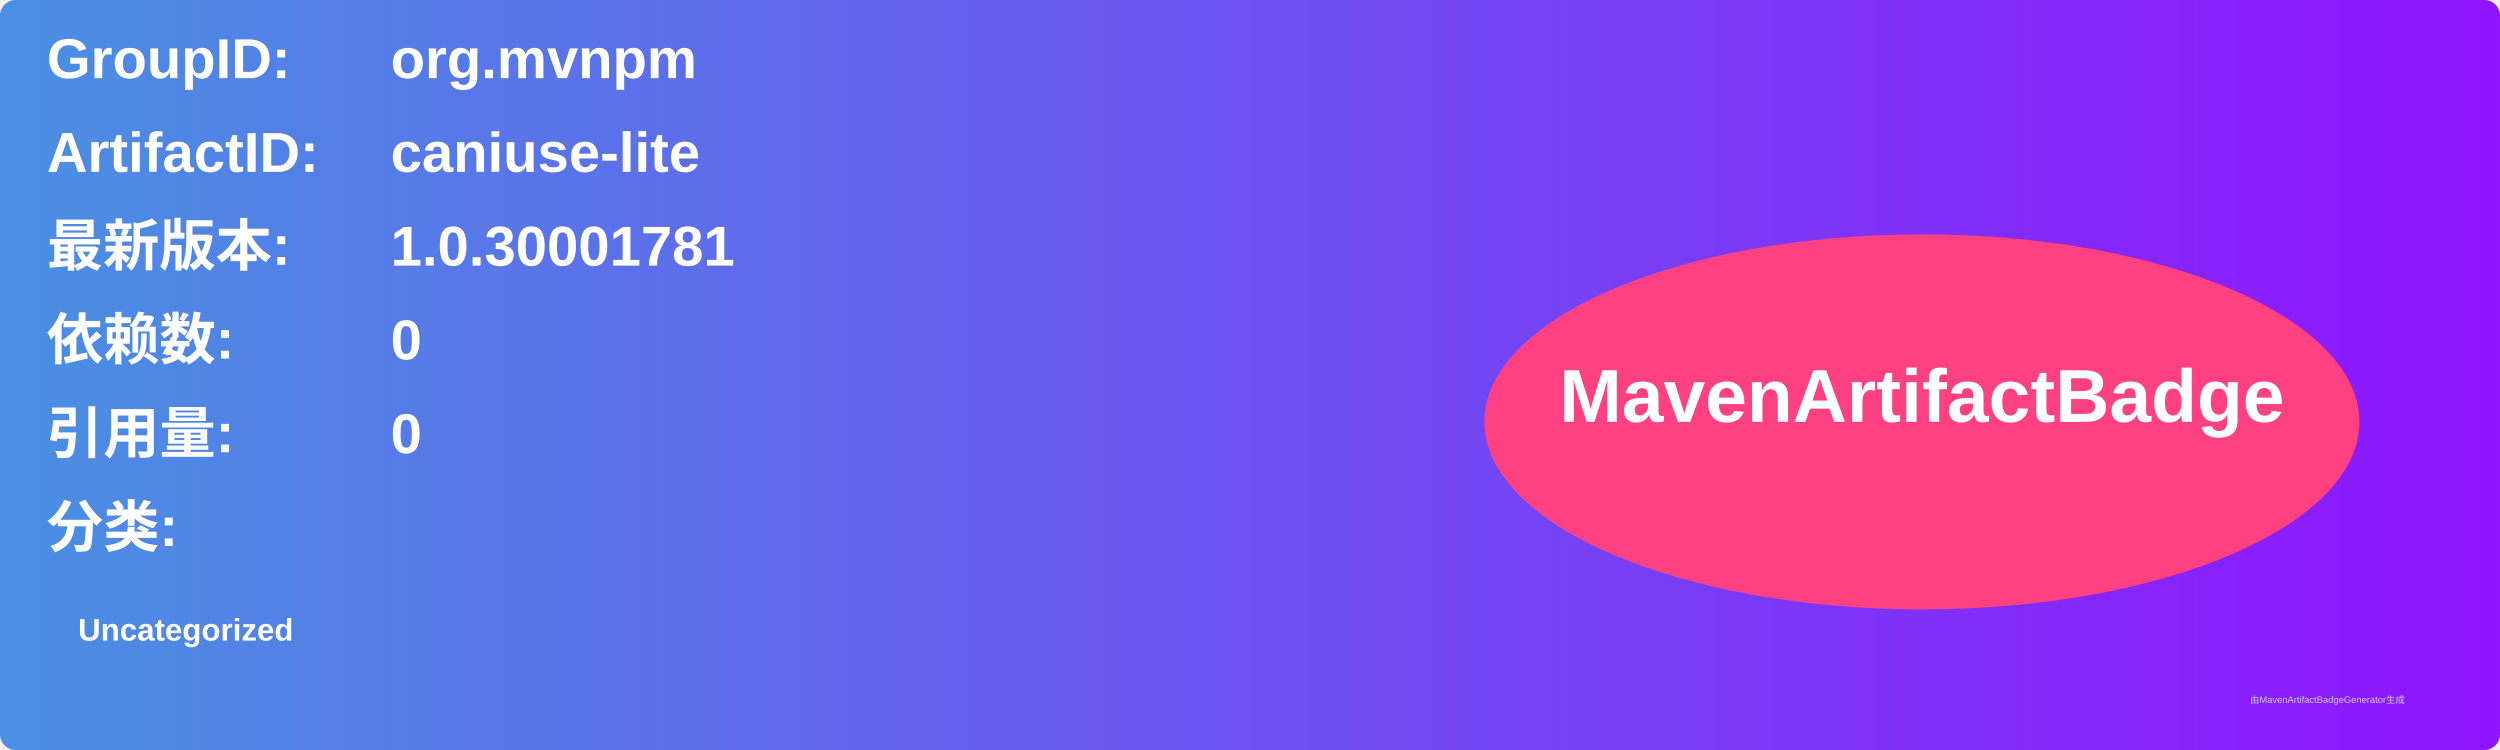
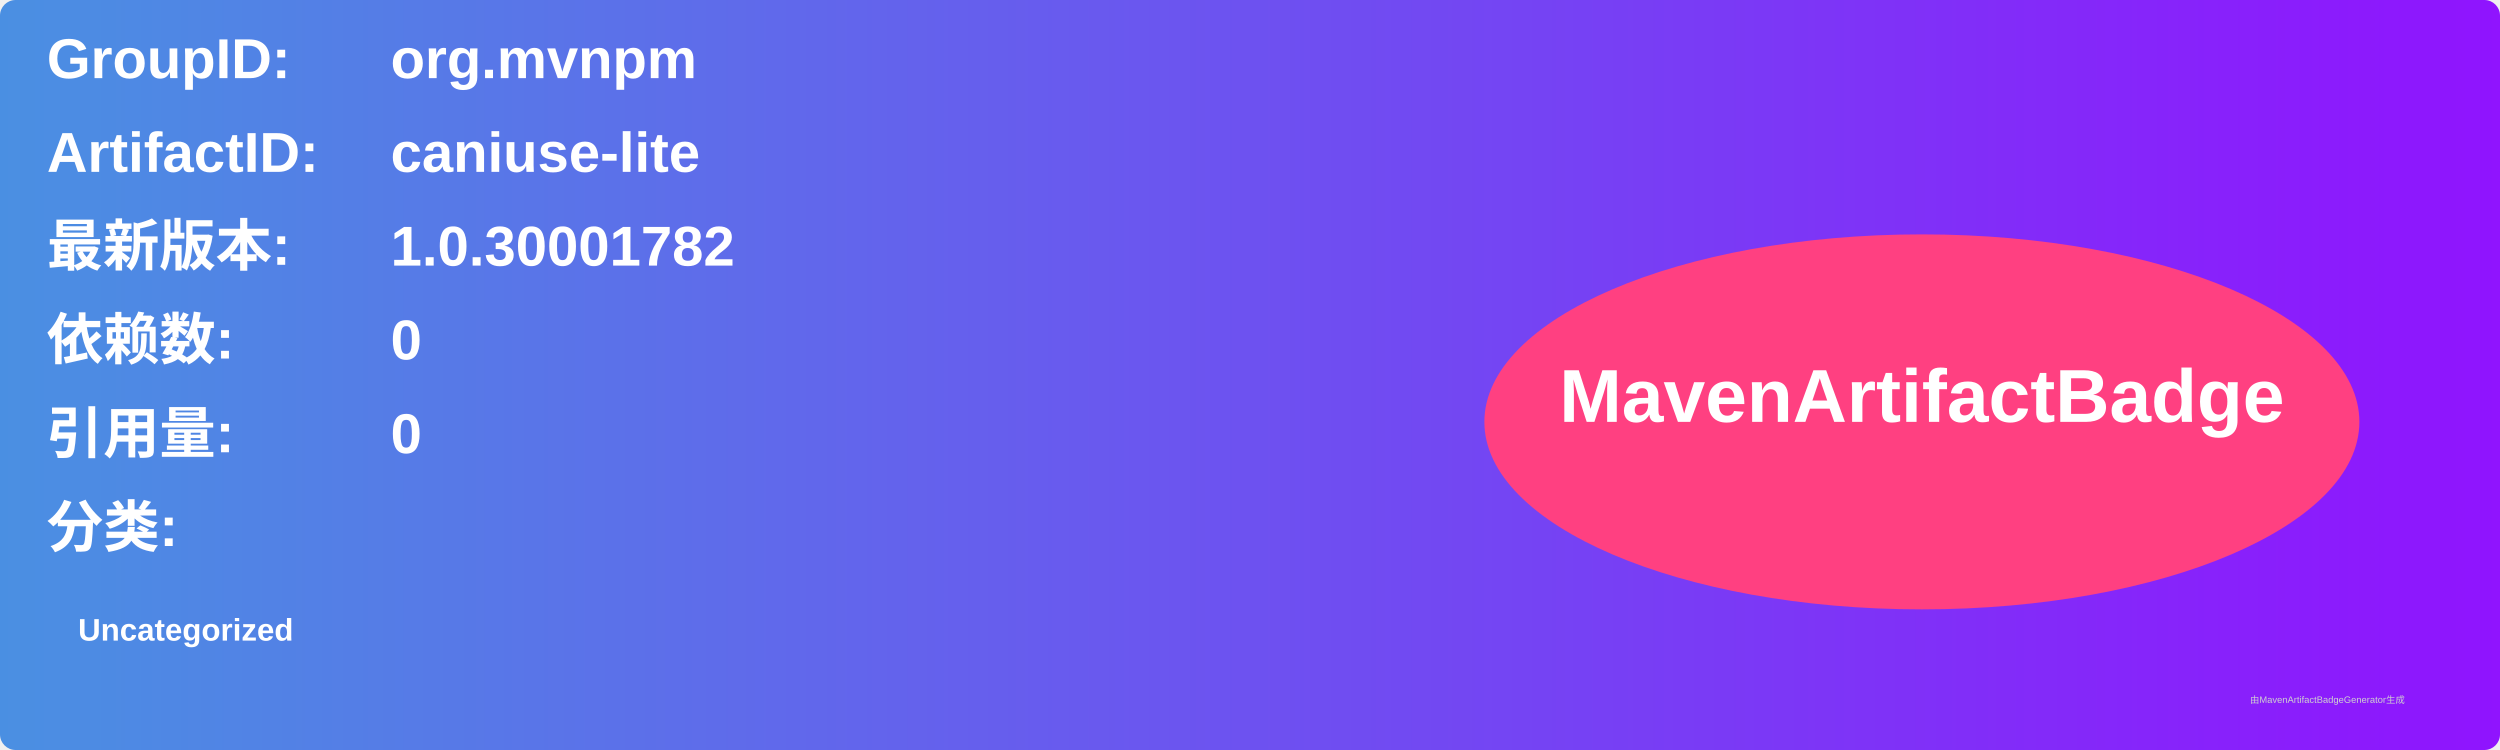
<svg xmlns="http://www.w3.org/2000/svg" width="800" height="240" viewBox="0 0 800 240">
  <linearGradient id="grad" x1="0%" y1="0%" x2="100%" y2="0%">
    <stop offset="0%" stop-color="#4a90e2" />
    <stop offset="100%" stop-color="#9013fe" />
  </linearGradient>
  <rect width="100%" height="100%" rx="5" ry="5" fill="url(#grad)" />
  <g transform="translate(15, 15)">
    <text x="0" y="10" font-family="Arial" font-size="18" fill="white" font-weight="bold" width="260">GroupID:</text>
    <text x="110" y="10" font-family="Arial" font-size="18" fill="white" font-weight="bold" width="460">org.mvnpm</text>
    <text x="0" y="40" font-family="Arial" font-size="18" fill="white" font-weight="bold" width="260">ArtifactID:</text>
    <text x="110" y="40" font-family="Arial" font-size="18" fill="white" font-weight="bold" width="460">caniuse-lite</text>
    <text x="0" y="70" font-family="Arial" font-size="18" fill="white" font-weight="bold">最新版本:</text>
    <text x="110" y="70" font-family="Arial" font-size="18" fill="white" font-weight="bold">
-       <tspan font-weight="bold">1.0.30001781</tspan>
+       <tspan font-weight="bold">1.0.30001782</tspan>
    </text>
    <text x="0" y="100" font-family="Arial" font-size="18" fill="white" font-weight="bold">依赖数: </text>
    <text x="110" y="100" font-family="Arial" font-size="18" fill="white">
      <tspan font-weight="bold">0</tspan>
    </text>
    <text x="0" y="130" font-family="Arial" font-size="18" fill="white" font-weight="bold">引用量: </text>
    <text x="110" y="130" font-family="Arial" font-size="18" fill="white">
      <tspan font-weight="bold">0</tspan>
    </text>
    <text x="0" y="160" font-family="Arial" font-size="18" fill="white" font-weight="bold">分类:</text>
    <text x="10" y="190" font-family="Arial" font-size="10" fill="white">
      <tspan font-weight="bold">Uncategorized</tspan>
    </text>
    <ellipse cx="600" cy="120" rx="140" ry="60" fill="#ff4081" />
    <text x="600" y="120" text-anchor="middle" font-family="Arial" font-size="24" fill="white" font-weight="bold">MavenArtifactBadge</text>
  </g>
  <text x="720" y="225" font-family="Arial" font-size="3" fill="#d0d0d0">由MavenArtifactBadgeGenerator生成</text>
</svg>
